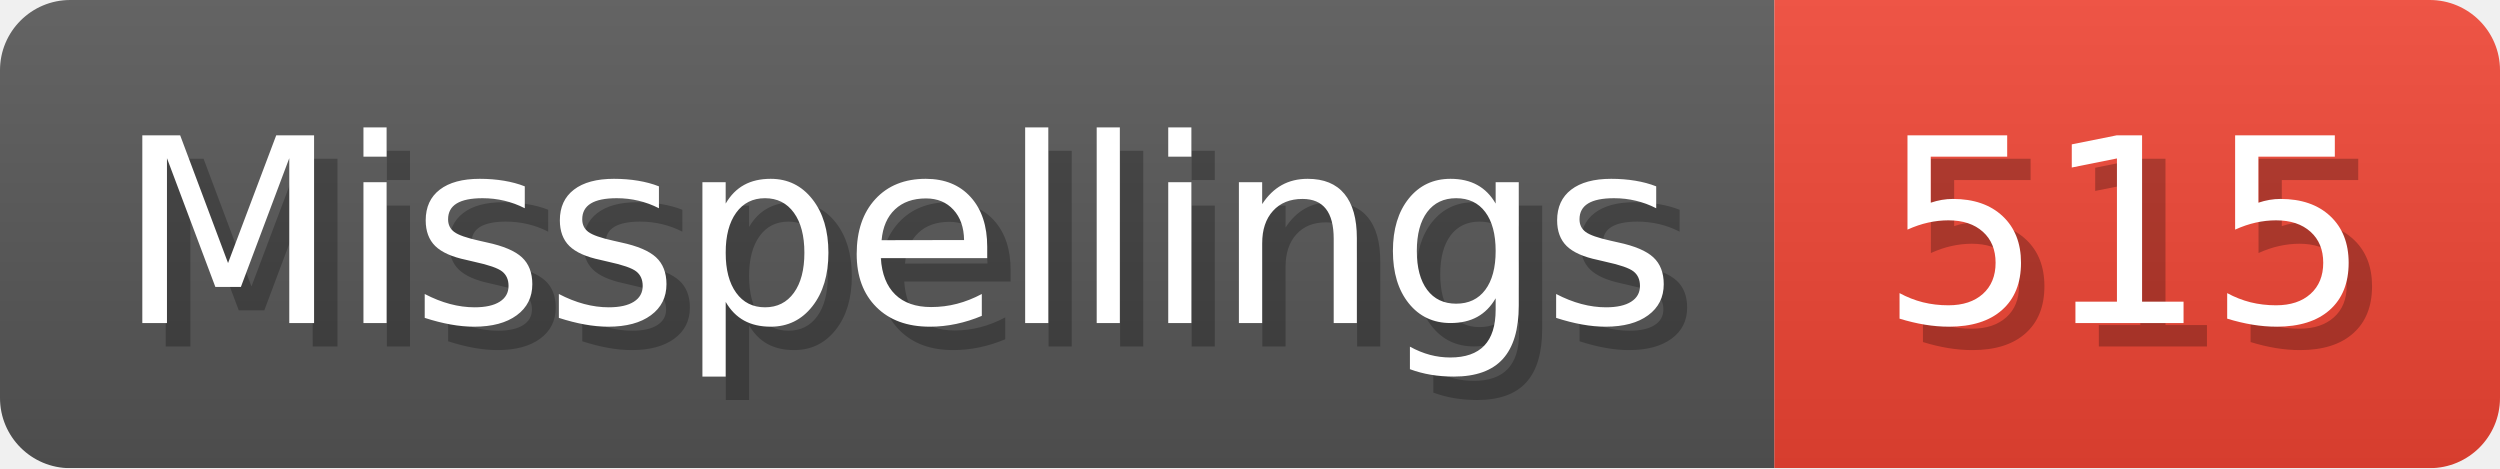
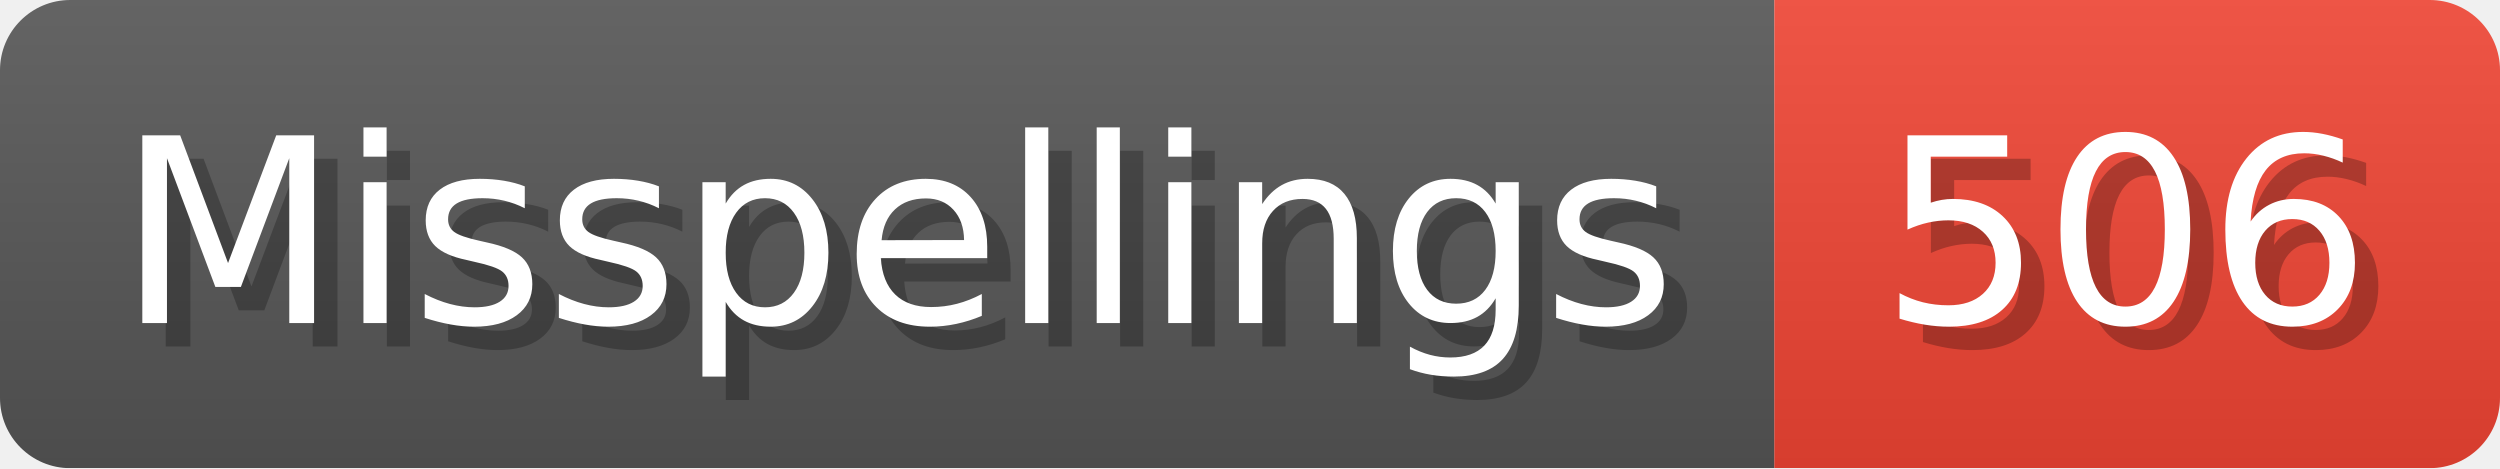
- <svg xmlns="http://www.w3.org/2000/svg" width="106.8" height="20" viewBox="0 0 1068 200" role="img" aria-label="Misspellings: 515">
+ <svg xmlns="http://www.w3.org/2000/svg" width="106.8" height="20" viewBox="0 0 1068 200" role="img" aria-label="Misspellings: 506">
  <linearGradient id="a" x2="0" y2="100%">
    <stop offset="0" stop-opacity=".1" stop-color="#EEE" />
    <stop offset="1" stop-opacity=".1" />
  </linearGradient>
  <mask id="m">
    <rect width="1068" height="200" rx="30" fill="#FFF" />
  </mask>
  <g mask="url(#m)">
    <rect width="758" height="200" fill="#555" />
    <rect width="310" height="200" fill="#E43" x="758" />
    <rect width="1068" height="200" fill="url(#a)" />
  </g>
  <g aria-hidden="true" fill="#fff" text-anchor="start" font-family="Verdana,DejaVu Sans,sans-serif" font-size="110">
    <text x="60" y="148" textLength="658" fill="#000" opacity="0.25">Misspellings</text>
    <text x="50" y="138" textLength="658">Misspellings</text>
-     <text x="813" y="148" textLength="210" fill="#000" opacity="0.25">515</text>
-     <text x="803" y="138" textLength="210">515</text>
+     <text x="813" y="148" textLength="210" fill="#000" opacity="0.25">506</text>
+     <text x="803" y="138" textLength="210">506</text>
  </g>
</svg>
